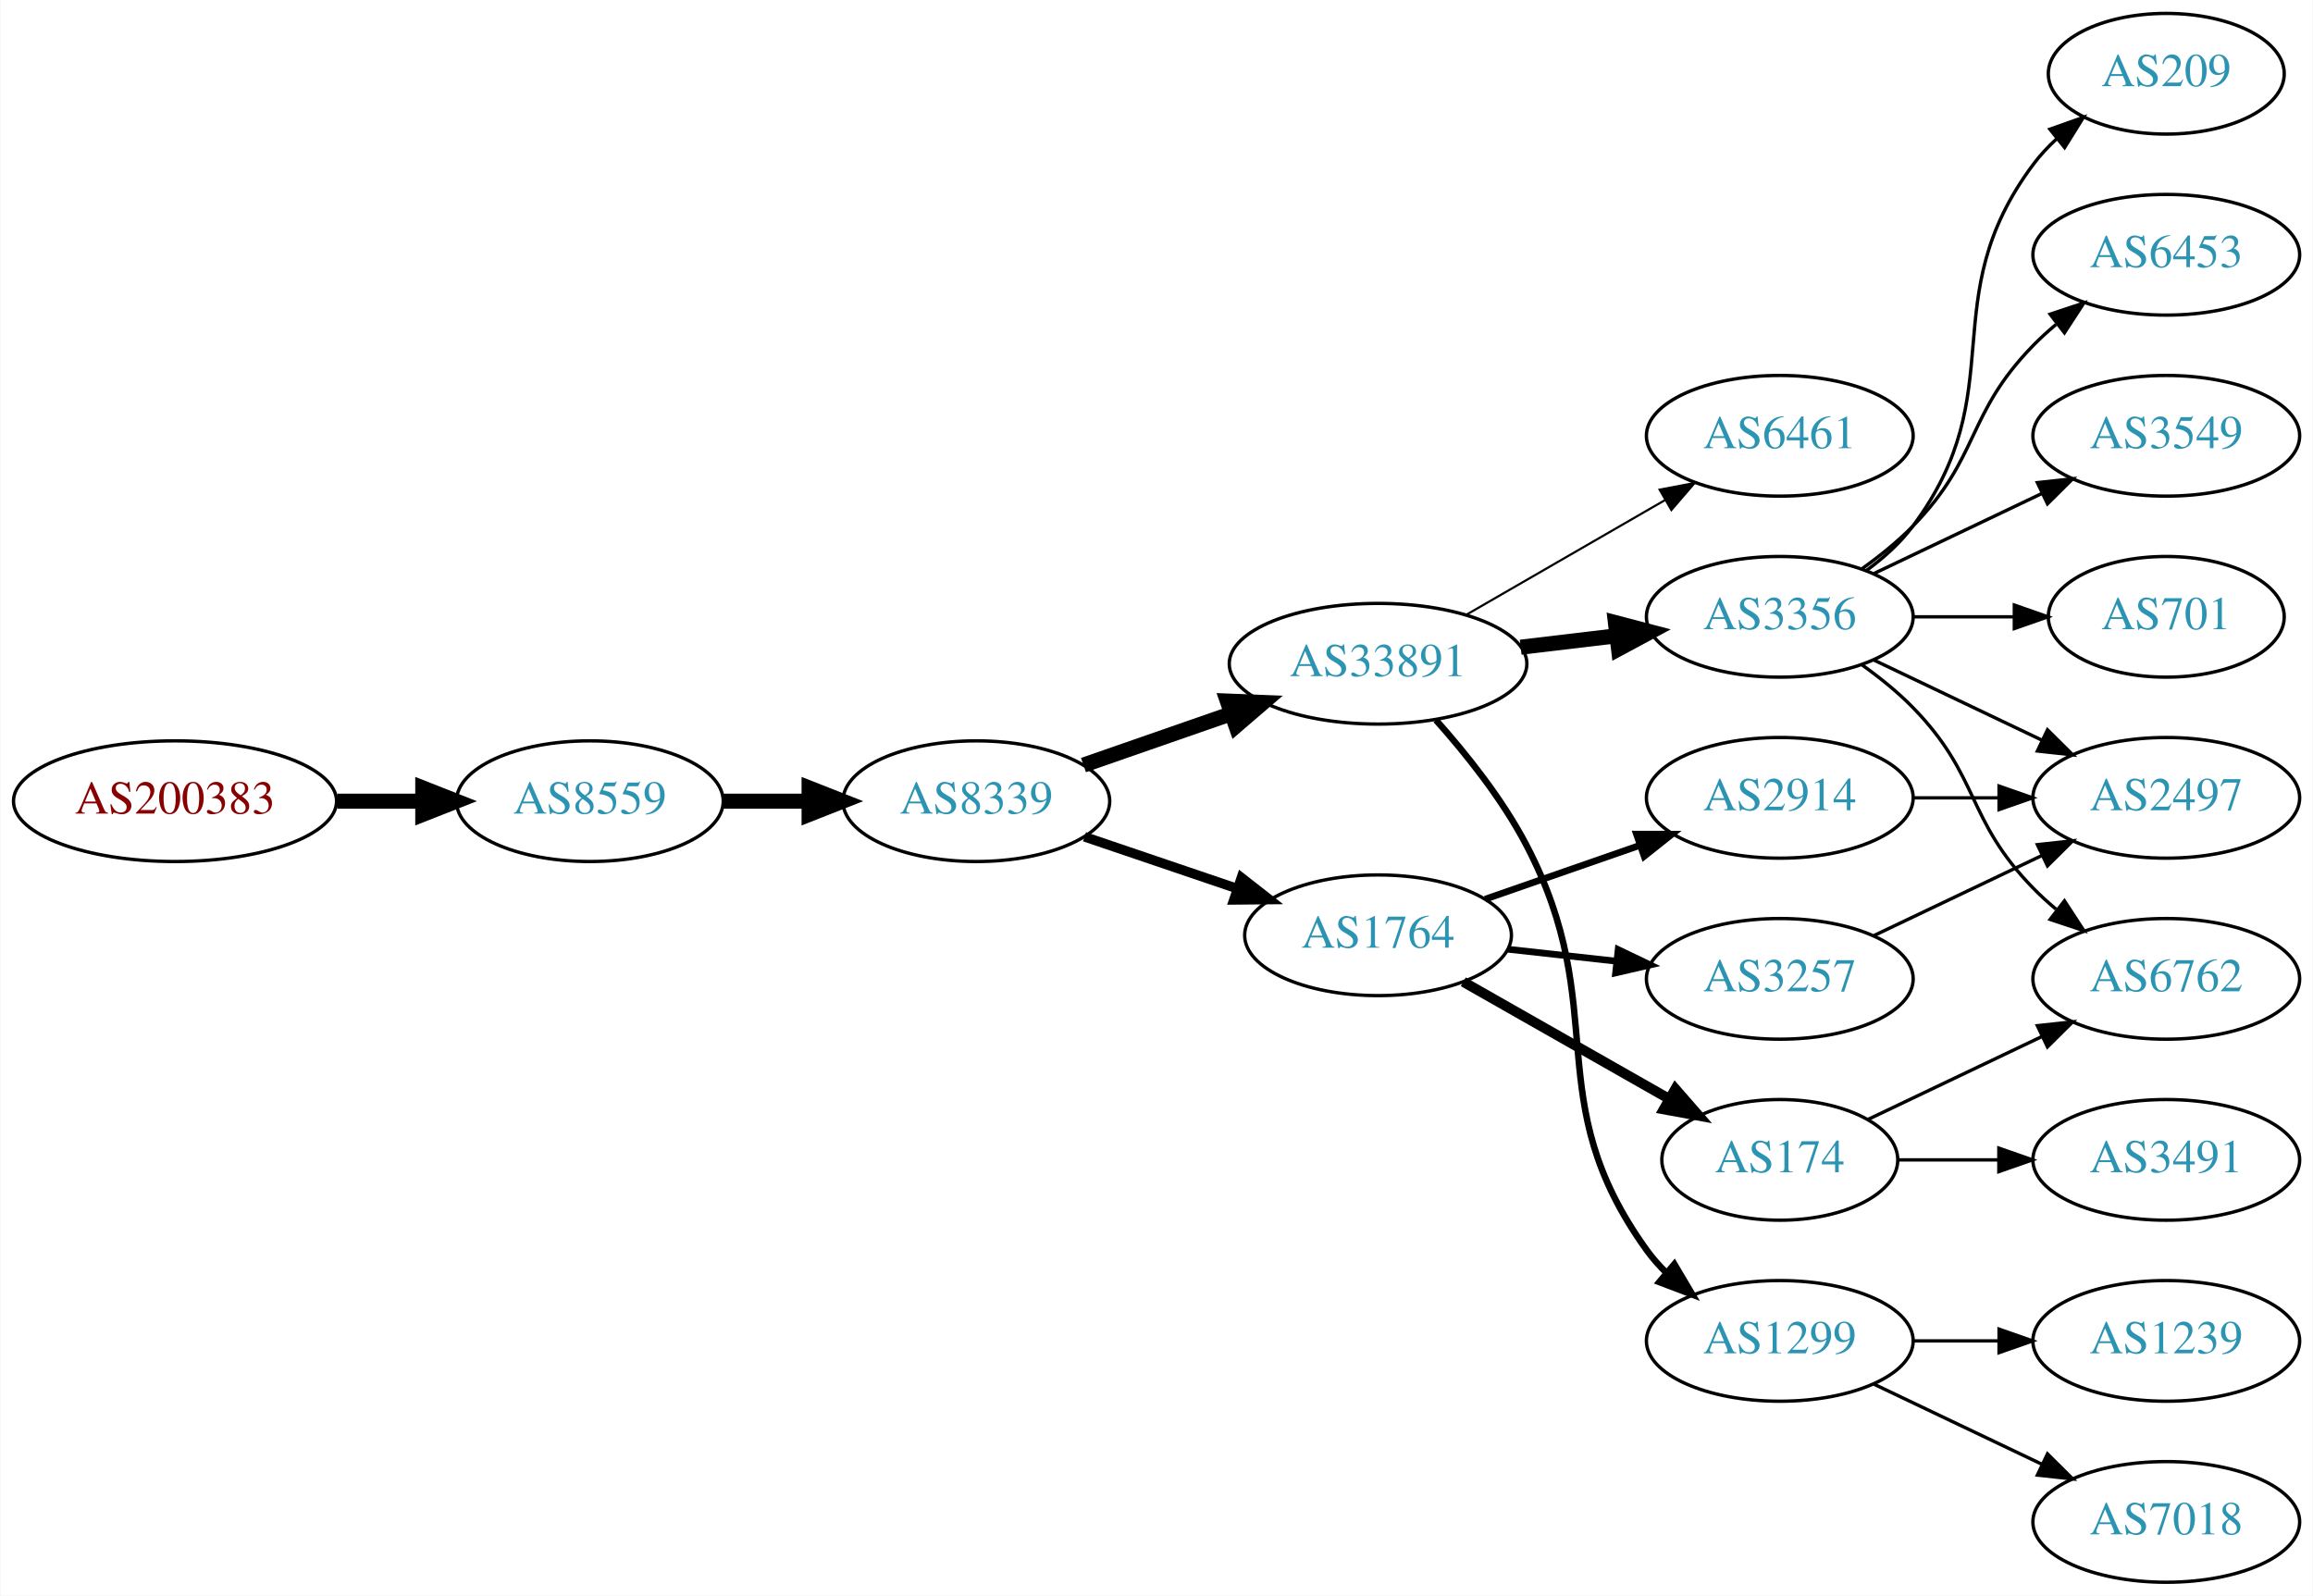
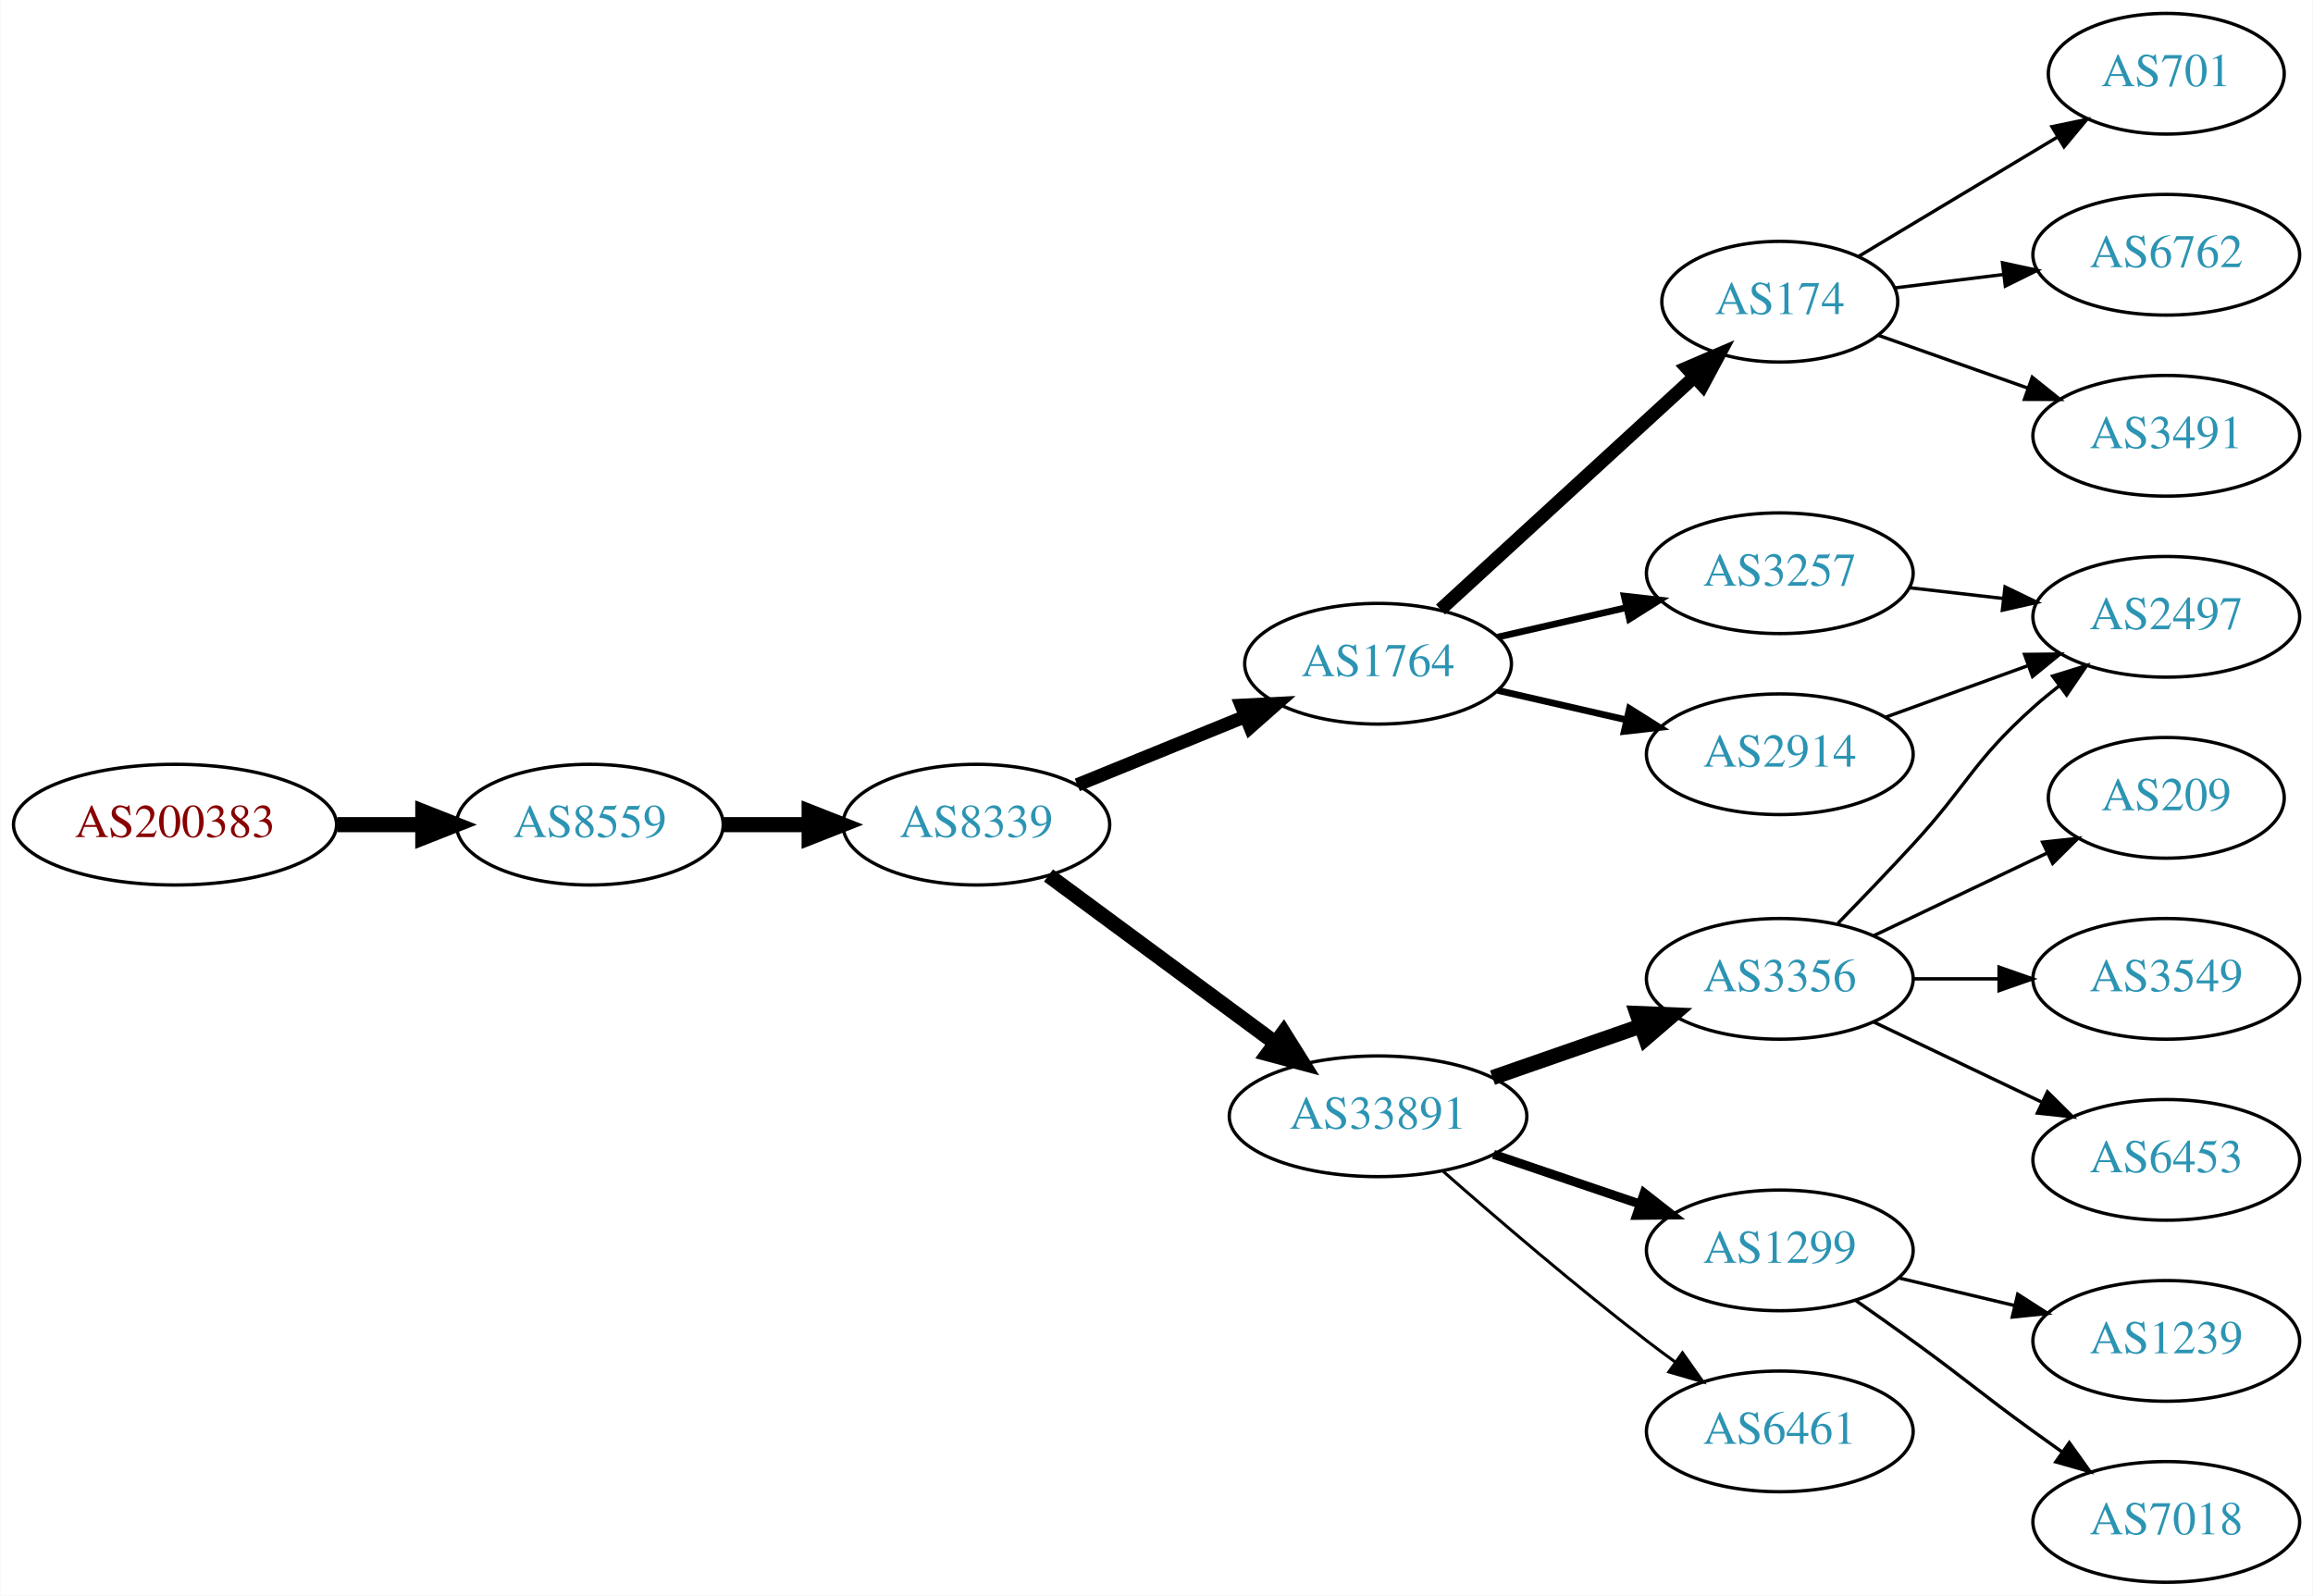
<svg xmlns="http://www.w3.org/2000/svg" xmlns:xlink="http://www.w3.org/1999/xlink" width="690pt" height="476pt" viewBox="0.00 0.00 689.76 476.00">
  <g id="graph0" class="graph" transform="scale(1 1) rotate(0) translate(4 472)">
    <polygon fill="white" stroke="none" points="-4,4 -4,-472 685.755,-472 685.755,4 -4,4" />
    <g id="node1" class="node">
      <g id="a_node1">
        <a xlink:href="/asn/200383" xlink:title="AS200383 ~ EPB EDV-Partner OG [AT]">
-           <ellipse fill="#ffffff" stroke="black" cx="48.096" cy="-233" rx="48.192" ry="18" />
-           <text text-anchor="middle" x="48.096" y="-229.3" font-family="Times,serif" font-size="14.00" fill="#880000">AS200383</text>
+           <ellipse fill="#ffffff" stroke="black" cx="48.096" cy="-226" rx="48.192" ry="18" />
+           <text text-anchor="middle" x="48.096" y="-222.3" font-family="Times,serif" font-size="14.00" fill="#880000">AS200383</text>
        </a>
      </g>
    </g>
    <g id="node2" class="node">
      <g id="a_node2">
        <a xlink:href="/asn/8559" xlink:title="AS8559 ~ WELLCOM [AT]">
-           <ellipse fill="#ffffff" stroke="black" cx="171.838" cy="-233" rx="39.794" ry="18" />
-           <text text-anchor="middle" x="171.838" y="-229.3" font-family="Times,serif" font-size="14.00" fill="#2c94b3">AS8559</text>
+           <ellipse fill="#ffffff" stroke="black" cx="171.838" cy="-226" rx="39.794" ry="18" />
+           <text text-anchor="middle" x="171.838" y="-222.3" font-family="Times,serif" font-size="14.00" fill="#2c94b3">AS8559</text>
        </a>
      </g>
    </g>
    <g id="edge1" class="edge">
-       <path fill="none" stroke="black" stroke-width="4.5" d="M96.513,-233C104.867,-233 113.577,-233 121.969,-233" />
-       <polygon fill="black" stroke="black" stroke-width="4.5" points="122.004,-236.938 132.004,-233 122.004,-229.063 122.004,-236.938" />
+       <path fill="none" stroke="black" stroke-width="4.5" d="M96.513,-226C104.867,-226 113.577,-226 121.969,-226" />
+       <polygon fill="black" stroke="black" stroke-width="4.5" points="122.004,-229.938 132.004,-226 122.004,-222.063 122.004,-229.938" />
    </g>
    <g id="node3" class="node">
      <g id="a_node3">
        <a xlink:href="/asn/8339" xlink:title="AS8339 ~ kabelplus GmbH [AT]">
-           <ellipse fill="#ffffff" stroke="black" cx="287.131" cy="-233" rx="39.794" ry="18" />
-           <text text-anchor="middle" x="287.131" y="-229.3" font-family="Times,serif" font-size="14.00" fill="#2c94b3">AS8339</text>
+           <ellipse fill="#ffffff" stroke="black" cx="287.131" cy="-226" rx="39.794" ry="18" />
+           <text text-anchor="middle" x="287.131" y="-222.3" font-family="Times,serif" font-size="14.00" fill="#2c94b3">AS8339</text>
        </a>
      </g>
    </g>
    <g id="edge2" class="edge">
-       <path fill="none" stroke="black" stroke-width="4.5" d="M211.51,-233C219.713,-233 228.477,-233 237.009,-233" />
-       <polygon fill="black" stroke="black" stroke-width="4.5" points="237.248,-236.938 247.248,-233 237.248,-229.063 237.248,-236.938" />
+       <path fill="none" stroke="black" stroke-width="4.5" d="M211.51,-226C219.713,-226 228.477,-226 237.009,-226" />
+       <polygon fill="black" stroke="black" stroke-width="4.5" points="237.248,-229.938 247.248,-226 237.248,-222.063 237.248,-229.938" />
    </g>
    <g id="node4" class="node">
      <g id="a_node4">
-         <a xlink:href="/asn/33891" xlink:title="AS33891 ~ CORE-BACKBONE GMBH GLOBAL NETWORK [DE]">
-           <ellipse fill="#ffffff" stroke="black" cx="406.973" cy="-274" rx="44.393" ry="18" />
-           <text text-anchor="middle" x="406.973" y="-270.3" font-family="Times,serif" font-size="14.00" fill="#2c94b3">AS33891</text>
+         <a xlink:href="/asn/1764" xlink:title="AS1764 ~ NEXTLAYER-AS [AT]">
+           <ellipse fill="#ffffff" stroke="black" cx="406.973" cy="-274" rx="39.794" ry="18" />
+           <text text-anchor="middle" x="406.973" y="-270.3" font-family="Times,serif" font-size="14.00" fill="#2c94b3">AS1764</text>
        </a>
      </g>
    </g>
    <g id="edge3" class="edge">
-       <path fill="none" stroke="black" stroke-width="4.5" d="M319.093,-243.772C332.501,-248.437 348.424,-253.977 362.953,-259.032" />
-       <polygon fill="black" stroke="black" stroke-width="4.5" points="362.002,-262.87 372.741,-262.438 364.59,-255.433 362.002,-262.87" />
+       <path fill="none" stroke="black" stroke-width="4" d="M317.261,-237.865C332.416,-244.038 351.14,-251.665 367.474,-258.318" />
+       <polygon fill="black" stroke="black" stroke-width="4" points="366.189,-261.574 376.771,-262.105 368.83,-255.091 366.189,-261.574" />
    </g>
    <g id="node5" class="node">
      <g id="a_node5">
-         <a xlink:href="/asn/1764" xlink:title="AS1764 ~ NEXTLAYER-AS [AT]">
-           <ellipse fill="#ffffff" stroke="black" cx="406.973" cy="-193" rx="39.794" ry="18" />
-           <text text-anchor="middle" x="406.973" y="-189.3" font-family="Times,serif" font-size="14.00" fill="#2c94b3">AS1764</text>
+         <a xlink:href="/asn/33891" xlink:title="AS33891 ~ CORE-BACKBONE GMBH GLOBAL NETWORK [DE]">
+           <ellipse fill="#ffffff" stroke="black" cx="406.973" cy="-139" rx="44.393" ry="18" />
+           <text text-anchor="middle" x="406.973" y="-135.3" font-family="Times,serif" font-size="14.00" fill="#2c94b3">AS33891</text>
        </a>
      </g>
    </g>
    <g id="edge4" class="edge">
-       <path fill="none" stroke="black" stroke-width="2.864" d="M319.401,-222.386C333.385,-217.639 350.055,-211.981 365.017,-206.902" />
-       <polygon fill="black" stroke="black" stroke-width="2.864" points="366.213,-210.192 374.557,-203.664 363.963,-203.564 366.213,-210.192" />
+       <path fill="none" stroke="black" stroke-width="4.5" d="M308.658,-210.846C327.32,-197.068 355.084,-176.57 376.186,-160.991" />
+       <polygon fill="black" stroke="black" stroke-width="4.5" points="378.781,-163.97 384.488,-154.862 374.104,-157.634 378.781,-163.97" />
    </g>
    <g id="node6" class="node">
      <g id="a_node6">
-         <a xlink:href="/asn/6461" xlink:title="AS6461 ~ Zayo Bandwidth [US]">
-           <ellipse fill="#ffffff" stroke="black" cx="526.816" cy="-342" rx="39.794" ry="18" />
-           <text text-anchor="middle" x="526.816" y="-338.3" font-family="Times,serif" font-size="14.00" fill="#2c94b3">AS6461</text>
+         <a xlink:href="/asn/174" xlink:title="AS174 ~ Cogent Communications [US]">
+           <ellipse fill="#ffffff" stroke="black" cx="526.816" cy="-382" rx="35.194" ry="18" />
+           <text text-anchor="middle" x="526.816" y="-378.3" font-family="Times,serif" font-size="14.00" fill="#2c94b3">AS174</text>
        </a>
      </g>
    </g>
    <g id="edge5" class="edge">
-       <path fill="none" stroke="black" stroke-width="0.643" d="M433.254,-288.588C450.573,-298.582 473.724,-311.941 492.54,-322.799" />
-       <polygon fill="black" stroke="black" stroke-width="0.643" points="490.974,-325.935 501.384,-327.902 494.472,-319.872 490.974,-325.935" />
+       <path fill="none" stroke="black" stroke-width="4" d="M425.616,-290.169C445.718,-308.592 478.703,-338.822 501.298,-359.53" />
+       <polygon fill="black" stroke="black" stroke-width="4" points="499.082,-362.247 508.819,-366.423 503.812,-357.086 499.082,-362.247" />
    </g>
    <g id="node7" class="node">
      <g id="a_node7">
-         <a xlink:href="/asn/3356" xlink:title="AS3356 ~ Level 3 Parent, LLC [US]">
-           <ellipse fill="#ffffff" stroke="black" cx="526.816" cy="-288" rx="39.794" ry="18" />
-           <text text-anchor="middle" x="526.816" y="-284.3" font-family="Times,serif" font-size="14.00" fill="#2c94b3">AS3356</text>
+         <a xlink:href="/asn/3257" xlink:title="AS3257 ~ GTT [DE]">
+           <ellipse fill="#ffffff" stroke="black" cx="526.816" cy="-301" rx="39.794" ry="18" />
+           <text text-anchor="middle" x="526.816" y="-297.3" font-family="Times,serif" font-size="14.00" fill="#2c94b3">AS3257</text>
        </a>
      </g>
    </g>
    <g id="edge6" class="edge">
-       <path fill="none" stroke="black" stroke-width="4.5" d="M449.52,-278.936C458.766,-280.034 468.639,-281.207 478.111,-282.332" />
-       <polygon fill="black" stroke="black" stroke-width="4.5" points="477.787,-286.259 488.182,-283.529 478.716,-278.439 477.787,-286.259" />
+       <path fill="none" stroke="black" stroke-width="2" d="M442.693,-281.955C454.693,-284.704 468.314,-287.825 481.006,-290.733" />
+       <polygon fill="black" stroke="black" stroke-width="2" points="480.409,-294.187 490.938,-293.009 481.972,-287.364 480.409,-294.187" />
    </g>
    <g id="node8" class="node">
      <g id="a_node8">
+         <a xlink:href="/asn/2914" xlink:title="AS2914 ~ NTT America, Inc. [US]">
+           <ellipse fill="#ffffff" stroke="black" cx="526.816" cy="-247" rx="39.794" ry="18" />
+           <text text-anchor="middle" x="526.816" y="-243.3" font-family="Times,serif" font-size="14.00" fill="#2c94b3">AS2914</text>
+         </a>
+       </g>
+     </g>
+     <g id="edge7" class="edge">
+       <path fill="none" stroke="black" stroke-width="2" d="M442.693,-266.045C454.693,-263.296 468.314,-260.175 481.006,-257.267" />
+       <polygon fill="black" stroke="black" stroke-width="2" points="481.972,-260.636 490.938,-254.991 480.409,-253.813 481.972,-260.636" />
+     </g>
+     <g id="node9" class="node">
+       <g id="a_node9">
        <a xlink:href="/asn/1299" xlink:title="AS1299 ~ Telia Carrier [EU]">
-           <ellipse fill="#ffffff" stroke="black" cx="526.816" cy="-72" rx="39.794" ry="18" />
-           <text text-anchor="middle" x="526.816" y="-68.3" font-family="Times,serif" font-size="14.00" fill="#2c94b3">AS1299</text>
-         </a>
-       </g>
-     </g>
-     <g id="edge7" class="edge">
-       <path fill="none" stroke="black" stroke-width="1.929" d="M424.23,-257.212C433.248,-247.117 444.047,-233.617 451.17,-220 477.175,-170.283 454.337,-144.498 487.17,-99 488.876,-96.635 490.856,-94.406 493,-92.32" />
-       <polygon fill="black" stroke="black" stroke-width="1.929" points="495.362,-94.907 500.764,-85.793 490.857,-89.549 495.362,-94.907" />
+           <ellipse fill="#ffffff" stroke="black" cx="526.816" cy="-99" rx="39.794" ry="18" />
+           <text text-anchor="middle" x="526.816" y="-95.3" font-family="Times,serif" font-size="14.00" fill="#2c94b3">AS1299</text>
+         </a>
+       </g>
+     </g>
+     <g id="edge8" class="edge">
+       <path fill="none" stroke="black" stroke-width="2.7" d="M441.427,-127.645C455.028,-123.028 470.87,-117.651 485.131,-112.81" />
+       <polygon fill="black" stroke="black" stroke-width="2.7" points="486.361,-116.089 494.705,-109.56 484.111,-109.46 486.361,-116.089" />
+     </g>
+     <g id="node10" class="node">
+       <g id="a_node10">
+         <a xlink:href="/asn/3356" xlink:title="AS3356 ~ Level 3 Parent, LLC [US]">
+           <ellipse fill="#ffffff" stroke="black" cx="526.816" cy="-180" rx="39.794" ry="18" />
+           <text text-anchor="middle" x="526.816" y="-176.3" font-family="Times,serif" font-size="14.00" fill="#2c94b3">AS3356</text>
+         </a>
+       </g>
+     </g>
+     <g id="edge9" class="edge">
+       <path fill="none" stroke="black" stroke-width="4.5" d="M441.113,-150.53C454.83,-155.302 470.87,-160.883 485.279,-165.896" />
+       <polygon fill="black" stroke="black" stroke-width="4.5" points="484.207,-169.692 494.946,-169.26 486.795,-162.255 484.207,-169.692" />
+     </g>
+     <g id="node11" class="node">
+       <g id="a_node11">
+         <a xlink:href="/asn/6461" xlink:title="AS6461 ~ Zayo Bandwidth [US]">
+           <ellipse fill="#ffffff" stroke="black" cx="526.816" cy="-45" rx="39.794" ry="18" />
+           <text text-anchor="middle" x="526.816" y="-41.3" font-family="Times,serif" font-size="14.00" fill="#2c94b3">AS6461</text>
+         </a>
+       </g>
+     </g>
+     <g id="edge10" class="edge">
+       <path fill="none" stroke="black" stroke-width="0.9" d="M426.452,-122.527C442.252,-108.648 465.762,-88.477 487.17,-72 489.912,-69.889 492.803,-67.739 495.718,-65.62" />
+       <polygon fill="black" stroke="black" stroke-width="0.9" points="497.785,-68.445 503.896,-59.791 493.721,-62.745 497.785,-68.445" />
+     </g>
+     <g id="node18" class="node">
+       <g id="a_node18">
+         <a xlink:href="/asn/701" xlink:title="AS701 ~ UUNET [US]">
+           <ellipse fill="#ffffff" stroke="black" cx="642.109" cy="-450" rx="35.194" ry="18" />
+           <text text-anchor="middle" x="642.109" y="-446.3" font-family="Times,serif" font-size="14.00" fill="#2c94b3">AS701</text>
+         </a>
+       </g>
+     </g>
+     <g id="edge18" class="edge">
+       <path fill="none" stroke="black" d="M550.199,-395.435C567.234,-405.659 590.891,-419.858 609.802,-431.209" />
+       <polygon fill="black" stroke="black" points="608.009,-434.215 618.385,-436.361 611.612,-428.213 608.009,-434.215" />
+     </g>
+     <g id="node19" class="node">
+       <g id="a_node19">
+         <a xlink:href="/asn/6762" xlink:title="AS6762 ~ TELECOM ITALIA SPARKLE S.p.A. [IT]">
+           <ellipse fill="#ffffff" stroke="black" cx="642.109" cy="-396" rx="39.794" ry="18" />
+           <text text-anchor="middle" x="642.109" y="-392.3" font-family="Times,serif" font-size="14.00" fill="#2c94b3">AS6762</text>
+         </a>
+       </g>
+     </g>
+     <g id="edge19" class="edge">
+       <path fill="none" stroke="black" d="M561.195,-386.125C571.285,-387.372 582.568,-388.766 593.403,-390.105" />
+       <polygon fill="black" stroke="black" points="593.247,-393.612 603.6,-391.365 594.105,-386.665 593.247,-393.612" />
+     </g>
+     <g id="node20" class="node">
+       <g id="a_node20">
+         <a xlink:href="/asn/3491" xlink:title="AS3491 ~ PCCW Global, Inc. [US]">
+           <ellipse fill="#ffffff" stroke="black" cx="642.109" cy="-342" rx="39.794" ry="18" />
+           <text text-anchor="middle" x="642.109" y="-338.3" font-family="Times,serif" font-size="14.00" fill="#2c94b3">AS3491</text>
+         </a>
+       </g>
+     </g>
+     <g id="edge20" class="edge">
+       <path fill="none" stroke="black" d="M556.112,-372.009C569.661,-367.226 586.124,-361.413 600.941,-356.182" />
+       <polygon fill="black" stroke="black" points="602.128,-359.475 610.392,-352.845 599.797,-352.874 602.128,-359.475" />
    </g>
    <g id="node15" class="node">
      <g id="a_node15">
-         <a xlink:href="/asn/174" xlink:title="AS174 ~ Cogent Communications [US]">
-           <ellipse fill="#ffffff" stroke="black" cx="526.816" cy="-126" rx="35.194" ry="18" />
-           <text text-anchor="middle" x="526.816" y="-122.3" font-family="Times,serif" font-size="14.00" fill="#2c94b3">AS174</text>
-         </a>
-       </g>
-     </g>
-     <g id="edge14" class="edge">
-       <path fill="none" stroke="black" stroke-width="3" d="M432.391,-179.118C450.199,-168.992 474.501,-155.175 493.855,-144.171" />
-       <polygon fill="black" stroke="black" stroke-width="3" points="495.67,-147.166 502.633,-139.181 492.21,-141.081 495.67,-147.166" />
-     </g>
-     <g id="node16" class="node">
-       <g id="a_node16">
-         <a xlink:href="/asn/2914" xlink:title="AS2914 ~ NTT America, Inc. [US]">
-           <ellipse fill="#ffffff" stroke="black" cx="526.816" cy="-234" rx="39.794" ry="18" />
-           <text text-anchor="middle" x="526.816" y="-230.3" font-family="Times,serif" font-size="14.00" fill="#2c94b3">AS2914</text>
-         </a>
-       </g>
-     </g>
-     <g id="edge15" class="edge">
-       <path fill="none" stroke="black" stroke-width="2" d="M438.935,-203.772C453.032,-208.677 469.908,-214.548 485.022,-219.807" />
-       <polygon fill="black" stroke="black" stroke-width="2" points="484.057,-223.177 494.652,-223.157 486.357,-216.566 484.057,-223.177" />
-     </g>
-     <g id="node17" class="node">
-       <g id="a_node17">
-         <a xlink:href="/asn/3257" xlink:title="AS3257 ~ GTT [DE]">
-           <ellipse fill="#ffffff" stroke="black" cx="526.816" cy="-180" rx="39.794" ry="18" />
-           <text text-anchor="middle" x="526.816" y="-176.3" font-family="Times,serif" font-size="14.00" fill="#2c94b3">AS3257</text>
-         </a>
-       </g>
-     </g>
-     <g id="edge16" class="edge">
-       <path fill="none" stroke="black" stroke-width="2" d="M445.584,-188.851C455.895,-187.713 467.212,-186.465 478.012,-185.274" />
-       <polygon fill="black" stroke="black" stroke-width="2" points="478.603,-188.73 488.159,-184.154 477.836,-181.772 478.603,-188.73" />
-     </g>
-     <g id="node9" class="node">
-       <g id="a_node9">
-         <a xlink:href="/asn/209" xlink:title="AS209 ~ CenturyLink Communications, LLC [US]">
-           <ellipse fill="#ffffff" stroke="black" cx="642.109" cy="-450" rx="35.194" ry="18" />
-           <text text-anchor="middle" x="642.109" y="-446.3" font-family="Times,serif" font-size="14.00" fill="#2c94b3">AS209</text>
-         </a>
-       </g>
-     </g>
-     <g id="edge8" class="edge">
-       <path fill="none" stroke="black" d="M552.747,-301.882C557.823,-305.611 562.741,-310.016 566.463,-315 596.734,-355.542 572.191,-382.458 602.463,-423 604.47,-425.689 606.826,-428.209 609.367,-430.546" />
-       <polygon fill="black" stroke="black" points="607.396,-433.452 617.383,-436.989 611.782,-427.996 607.396,-433.452" />
-     </g>
-     <g id="node10" class="node">
-       <g id="a_node10">
-         <a xlink:href="/asn/6453" xlink:title="AS6453 ~ TATA COMMUNICATIONS (AMERICA) INC [US]">
-           <ellipse fill="#ffffff" stroke="black" cx="642.109" cy="-396" rx="39.794" ry="18" />
-           <text text-anchor="middle" x="642.109" y="-392.3" font-family="Times,serif" font-size="14.00" fill="#2c94b3">AS6453</text>
-         </a>
-       </g>
-     </g>
-     <g id="edge9" class="edge">
-       <path fill="none" stroke="black" d="M551.41,-302.389C556.666,-306.148 561.998,-310.437 566.463,-315 586.635,-335.617 582.29,-348.383 602.463,-369 604.555,-371.139 606.839,-373.218 609.215,-375.21" />
-       <polygon fill="black" stroke="black" points="607.459,-378.275 617.515,-381.611 611.734,-372.732 607.459,-378.275" />
-     </g>
-     <g id="node11" class="node">
-       <g id="a_node11">
-         <a xlink:href="/asn/3549" xlink:title="AS3549 ~ Level 3 Parent, LLC [US]">
-           <ellipse fill="#ffffff" stroke="black" cx="642.109" cy="-342" rx="39.794" ry="18" />
-           <text text-anchor="middle" x="642.109" y="-338.3" font-family="Times,serif" font-size="14.00" fill="#2c94b3">AS3549</text>
-         </a>
-       </g>
-     </g>
-     <g id="edge10" class="edge">
-       <path fill="none" stroke="black" d="M554.953,-300.934C569.946,-308.081 588.767,-317.052 604.991,-324.785" />
-       <polygon fill="black" stroke="black" points="603.661,-328.028 614.194,-329.171 606.673,-321.709 603.661,-328.028" />
+         <a xlink:href="/asn/2497" xlink:title="AS2497 ~ Internet Initiative Japan Inc. [JP]">
+           <ellipse fill="#ffffff" stroke="black" cx="642.109" cy="-288" rx="39.794" ry="18" />
+           <text text-anchor="middle" x="642.109" y="-284.3" font-family="Times,serif" font-size="14.00" fill="#2c94b3">AS2497</text>
+         </a>
+       </g>
+     </g>
+     <g id="edge17" class="edge">
+       <path fill="none" stroke="black" d="M565.541,-296.671C574.522,-295.641 584.221,-294.528 593.579,-293.454" />
+       <polygon fill="black" stroke="black" points="594.013,-296.927 603.549,-292.31 593.215,-289.973 594.013,-296.927" />
+     </g>
+     <g id="edge21" class="edge">
+       <path fill="none" stroke="black" d="M558.475,-258.095C571.447,-262.79 586.741,-268.324 600.621,-273.348" />
+       <polygon fill="black" stroke="black" points="599.832,-276.784 610.426,-276.896 602.214,-270.202 599.832,-276.784" />
    </g>
    <g id="node12" class="node">
      <g id="a_node12">
-         <a xlink:href="/asn/701" xlink:title="AS701 ~ UUNET [US]">
-           <ellipse fill="#ffffff" stroke="black" cx="642.109" cy="-288" rx="35.194" ry="18" />
-           <text text-anchor="middle" x="642.109" y="-284.3" font-family="Times,serif" font-size="14.00" fill="#2c94b3">AS701</text>
-         </a>
-       </g>
-     </g>
-     <g id="edge11" class="edge">
-       <path fill="none" stroke="black" d="M566.488,-288C576.194,-288 586.684,-288 596.647,-288" />
-       <polygon fill="black" stroke="black" points="596.784,-291.5 606.783,-288 596.783,-284.5 596.784,-291.5" />
-     </g>
-     <g id="node13" class="node">
-       <g id="a_node13">
-         <a xlink:href="/asn/2497" xlink:title="AS2497 ~ Internet Initiative Japan Inc. [JP]">
-           <ellipse fill="#ffffff" stroke="black" cx="642.109" cy="-234" rx="39.794" ry="18" />
-           <text text-anchor="middle" x="642.109" y="-230.3" font-family="Times,serif" font-size="14.00" fill="#2c94b3">AS2497</text>
-         </a>
-       </g>
-     </g>
-     <g id="edge12" class="edge">
-       <path fill="none" stroke="black" d="M554.953,-275.066C569.946,-267.919 588.767,-258.948 604.991,-251.215" />
-       <polygon fill="black" stroke="black" points="606.673,-254.291 614.194,-246.829 603.661,-247.972 606.673,-254.291" />
-     </g>
-     <g id="node14" class="node">
-       <g id="a_node14">
-         <a xlink:href="/asn/6762" xlink:title="AS6762 ~ TELECOM ITALIA SPARKLE S.p.A. [IT]">
-           <ellipse fill="#ffffff" stroke="black" cx="642.109" cy="-180" rx="39.794" ry="18" />
-           <text text-anchor="middle" x="642.109" y="-176.3" font-family="Times,serif" font-size="14.00" fill="#2c94b3">AS6762</text>
-         </a>
-       </g>
-     </g>
-     <g id="edge13" class="edge">
-       <path fill="none" stroke="black" d="M551.41,-273.611C556.666,-269.852 561.998,-265.563 566.463,-261 586.635,-240.383 582.29,-227.617 602.463,-207 604.555,-204.861 606.839,-202.782 609.215,-200.79" />
-       <polygon fill="black" stroke="black" points="611.734,-203.268 617.515,-194.389 607.459,-197.725 611.734,-203.268" />
-     </g>
-     <g id="node19" class="node">
-       <g id="a_node19">
        <a xlink:href="/asn/1239" xlink:title="AS1239 ~ Sprint [US]">
          <ellipse fill="#ffffff" stroke="black" cx="642.109" cy="-72" rx="39.794" ry="18" />
          <text text-anchor="middle" x="642.109" y="-68.3" font-family="Times,serif" font-size="14.00" fill="#2c94b3">AS1239</text>
        </a>
      </g>
    </g>
-     <g id="edge20" class="edge">
-       <path fill="none" stroke="black" d="M566.488,-72C574.691,-72 583.455,-72 591.987,-72" />
-       <polygon fill="black" stroke="black" points="592.227,-75.5 602.226,-72 592.226,-68.5 592.227,-75.5" />
-     </g>
-     <g id="node20" class="node">
-       <g id="a_node20">
+     <g id="edge11" class="edge">
+       <path fill="none" stroke="black" d="M562.423,-90.752C573.295,-88.162 585.449,-85.265 596.891,-82.538" />
+       <polygon fill="black" stroke="black" points="597.798,-85.92 606.714,-80.197 596.175,-79.111 597.798,-85.92" />
+     </g>
+     <g id="node13" class="node">
+       <g id="a_node13">
        <a xlink:href="/asn/7018" xlink:title="AS7018 ~ AT&amp;T Services, Inc. [US]">
          <ellipse fill="#ffffff" stroke="black" cx="642.109" cy="-18" rx="39.794" ry="18" />
          <text text-anchor="middle" x="642.109" y="-14.3" font-family="Times,serif" font-size="14.00" fill="#2c94b3">AS7018</text>
        </a>
      </g>
    </g>
-     <g id="edge21" class="edge">
-       <path fill="none" stroke="black" d="M554.953,-59.066C569.946,-51.919 588.767,-42.948 604.991,-35.215" />
-       <polygon fill="black" stroke="black" points="606.673,-38.291 614.194,-30.829 603.661,-31.972 606.673,-38.291" />
-     </g>
-     <g id="edge18" class="edge">
-       <path fill="none" stroke="black" d="M553.241,-138.119C568.544,-145.413 588.267,-154.814 605.149,-162.86" />
-       <polygon fill="black" stroke="black" points="603.656,-166.026 614.189,-167.169 606.668,-159.707 603.656,-166.026" />
-     </g>
-     <g id="node18" class="node">
-       <g id="a_node18">
-         <a xlink:href="/asn/3491" xlink:title="AS3491 ~ PCCW Global, Inc. [US]">
+     <g id="edge12" class="edge">
+       <path fill="none" stroke="black" d="M549.573,-83.991C555.108,-80.121 561.026,-75.936 566.463,-72 582.662,-60.271 586.263,-56.729 602.463,-45 605.266,-42.971 608.197,-40.875 611.138,-38.791" />
+       <polygon fill="black" stroke="black" points="613.189,-41.627 619.352,-33.009 609.16,-35.903 613.189,-41.627" />
+     </g>
+     <g id="node14" class="node">
+       <g id="a_node14">
+         <a xlink:href="/asn/209" xlink:title="AS209 ~ CenturyLink Communications, LLC [US]">
+           <ellipse fill="#ffffff" stroke="black" cx="642.109" cy="-234" rx="35.194" ry="18" />
+           <text text-anchor="middle" x="642.109" y="-230.3" font-family="Times,serif" font-size="14.00" fill="#2c94b3">AS209</text>
+         </a>
+       </g>
+     </g>
+     <g id="edge13" class="edge">
+       <path fill="none" stroke="black" d="M554.953,-192.934C570.384,-200.29 589.87,-209.577 606.405,-217.459" />
+       <polygon fill="black" stroke="black" points="605.214,-220.768 615.747,-221.911 608.226,-214.449 605.214,-220.768" />
+     </g>
+     <g id="edge14" class="edge">
+       <path fill="none" stroke="black" d="M544.166,-196.568C551.119,-203.704 559.266,-212.188 566.463,-220 582.892,-237.836 584.393,-244.828 602.463,-261 604.902,-263.183 607.523,-265.344 610.208,-267.435" />
+       <polygon fill="black" stroke="black" points="608.224,-270.32 618.344,-273.454 612.387,-264.693 608.224,-270.32" />
+     </g>
+     <g id="node16" class="node">
+       <g id="a_node16">
+         <a xlink:href="/asn/3549" xlink:title="AS3549 ~ Level 3 Parent, LLC [US]">
+           <ellipse fill="#ffffff" stroke="black" cx="642.109" cy="-180" rx="39.794" ry="18" />
+           <text text-anchor="middle" x="642.109" y="-176.3" font-family="Times,serif" font-size="14.00" fill="#2c94b3">AS3549</text>
+         </a>
+       </g>
+     </g>
+     <g id="edge15" class="edge">
+       <path fill="none" stroke="black" d="M566.488,-180C574.691,-180 583.455,-180 591.987,-180" />
+       <polygon fill="black" stroke="black" points="592.227,-183.5 602.226,-180 592.226,-176.5 592.227,-183.5" />
+     </g>
+     <g id="node17" class="node">
+       <g id="a_node17">
+         <a xlink:href="/asn/6453" xlink:title="AS6453 ~ TATA COMMUNICATIONS (AMERICA) INC [US]">
          <ellipse fill="#ffffff" stroke="black" cx="642.109" cy="-126" rx="39.794" ry="18" />
-           <text text-anchor="middle" x="642.109" y="-122.3" font-family="Times,serif" font-size="14.00" fill="#2c94b3">AS3491</text>
-         </a>
-       </g>
-     </g>
-     <g id="edge17" class="edge">
-       <path fill="none" stroke="black" d="M562.115,-126C571.492,-126 581.843,-126 591.877,-126" />
-       <polygon fill="black" stroke="black" points="592.166,-129.5 602.166,-126 592.166,-122.5 592.166,-129.5" />
-     </g>
-     <g id="edge19" class="edge">
-       <path fill="none" stroke="black" d="M566.488,-234C574.691,-234 583.455,-234 591.987,-234" />
-       <polygon fill="black" stroke="black" points="592.227,-237.5 602.226,-234 592.226,-230.5 592.227,-237.5" />
-     </g>
-     <g id="edge22" class="edge">
-       <path fill="none" stroke="black" d="M554.953,-192.934C569.946,-200.081 588.767,-209.052 604.991,-216.785" />
-       <polygon fill="black" stroke="black" points="603.661,-220.028 614.194,-221.171 606.673,-213.709 603.661,-220.028" />
+           <text text-anchor="middle" x="642.109" y="-122.3" font-family="Times,serif" font-size="14.00" fill="#2c94b3">AS6453</text>
+         </a>
+       </g>
+     </g>
+     <g id="edge16" class="edge">
+       <path fill="none" stroke="black" d="M554.953,-167.066C569.946,-159.919 588.767,-150.948 604.991,-143.215" />
+       <polygon fill="black" stroke="black" points="606.673,-146.291 614.194,-138.829 603.661,-139.972 606.673,-146.291" />
    </g>
  </g>
</svg>
